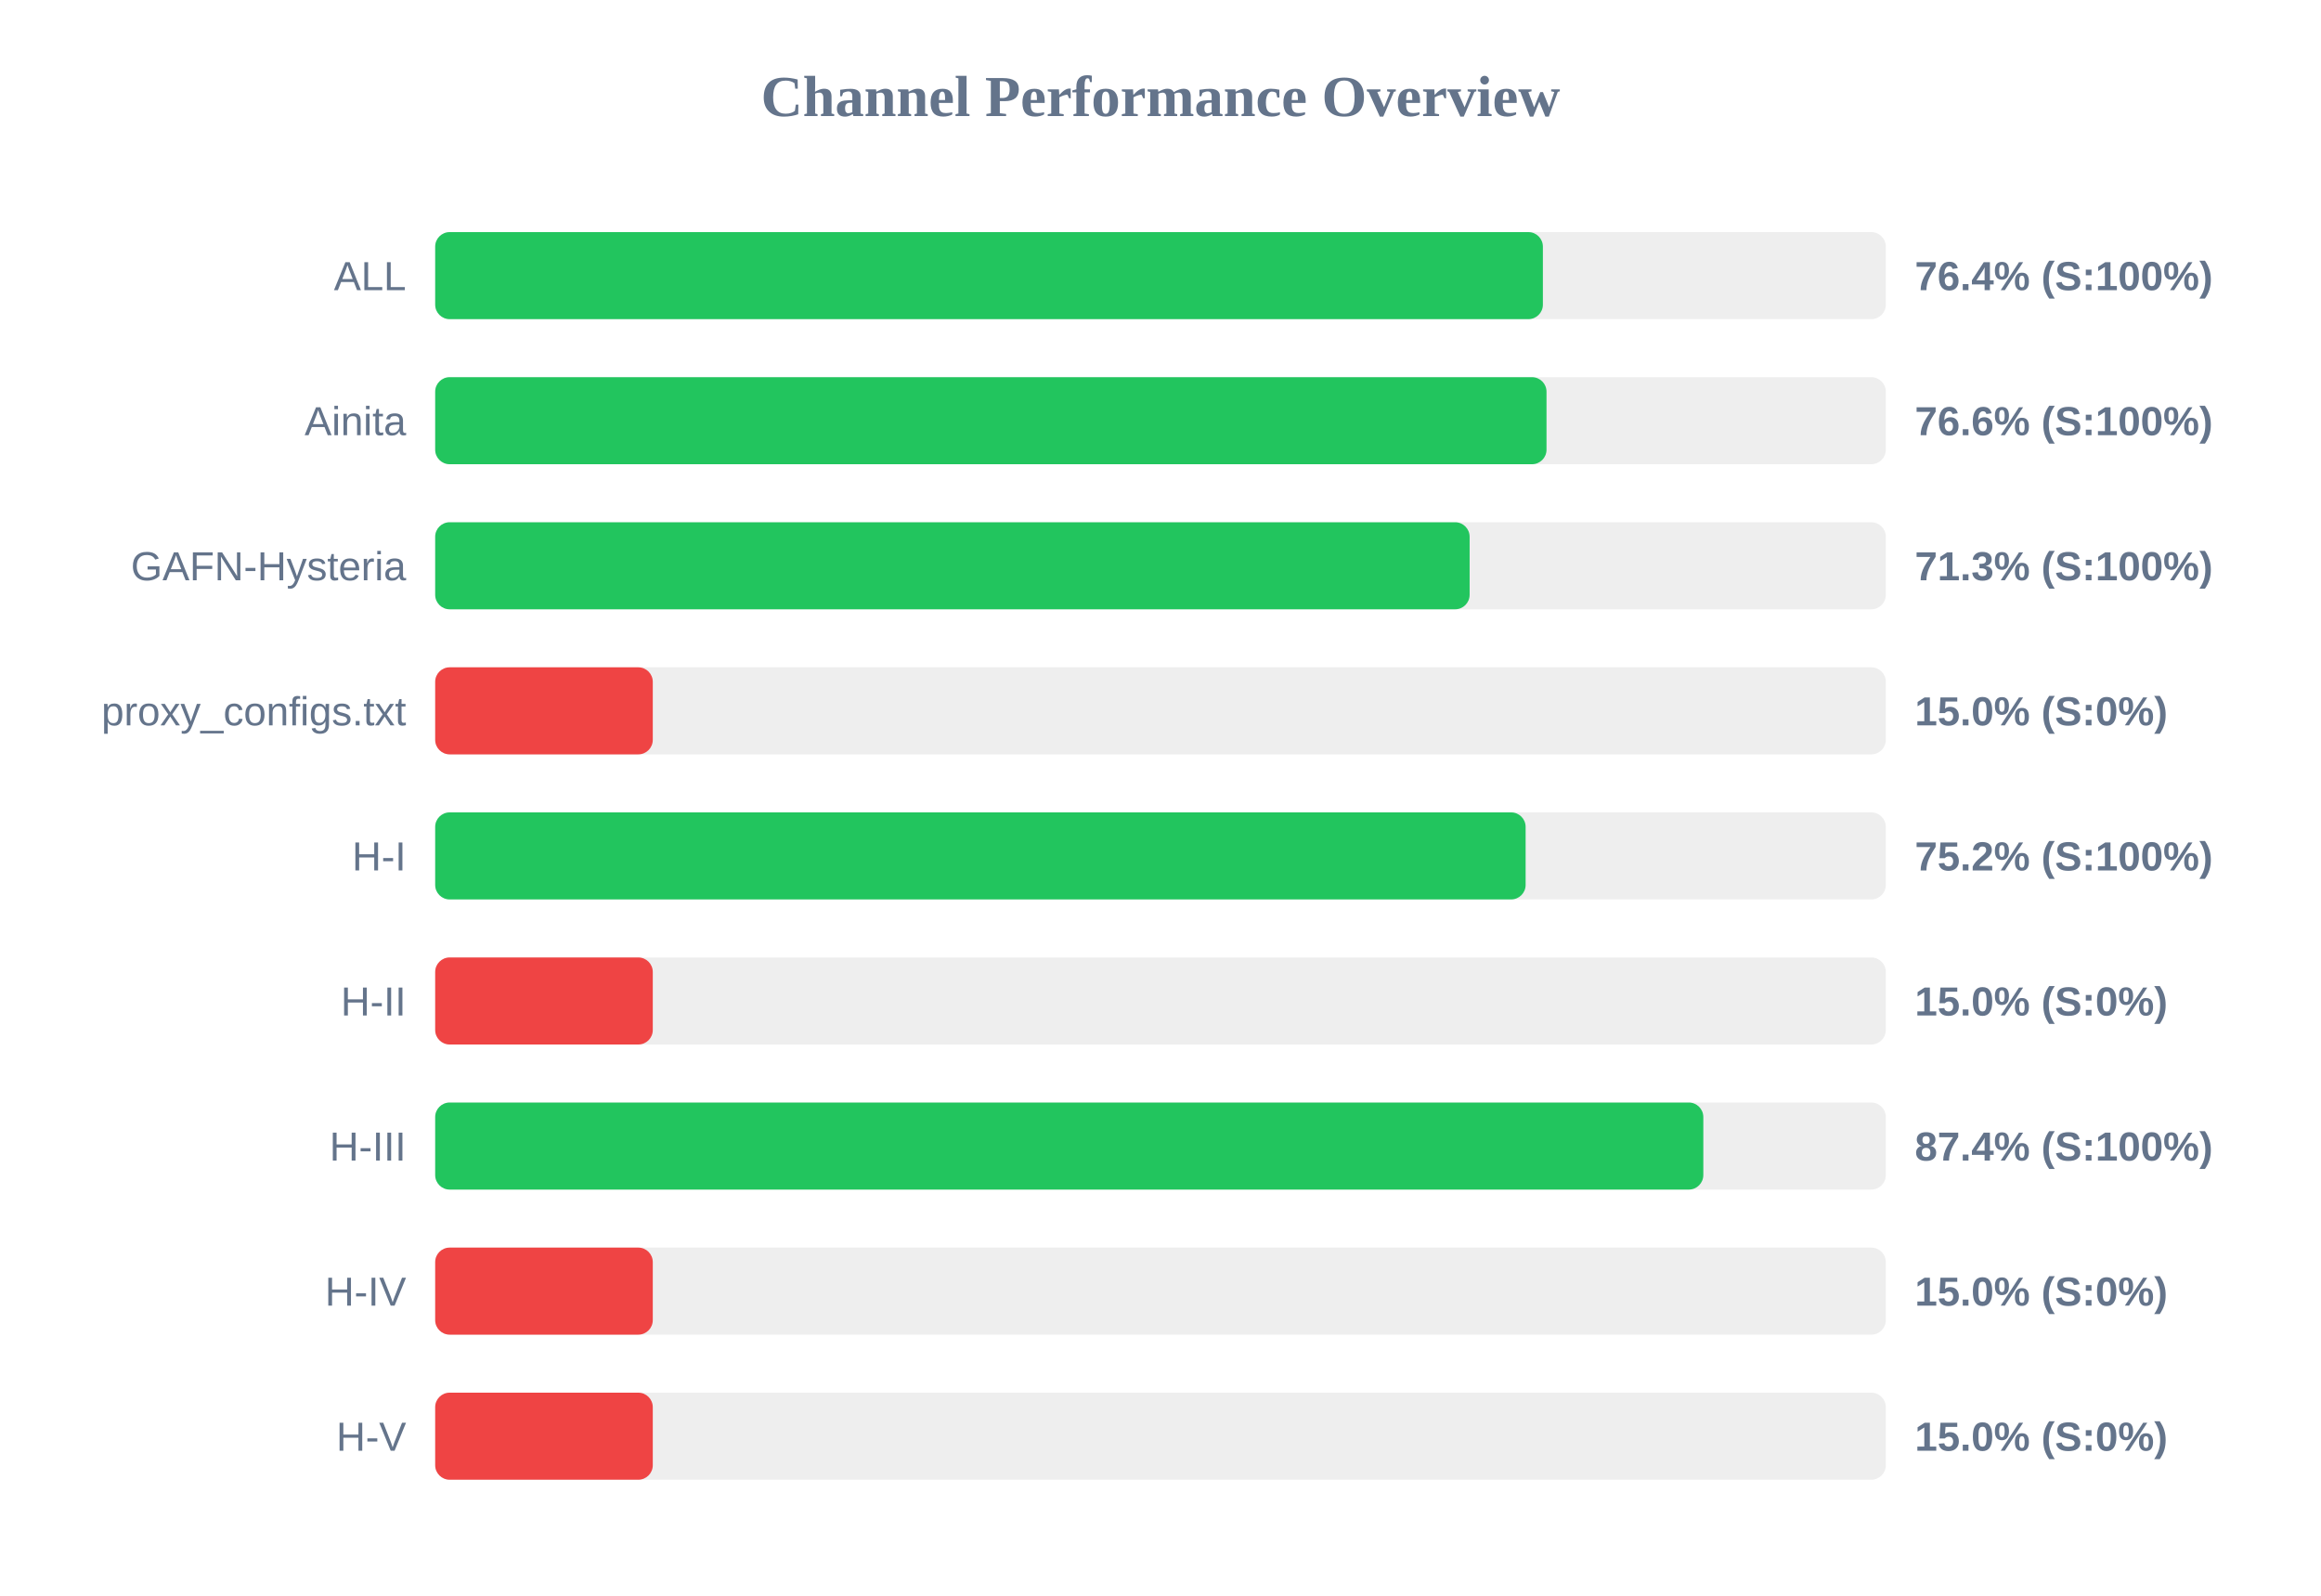
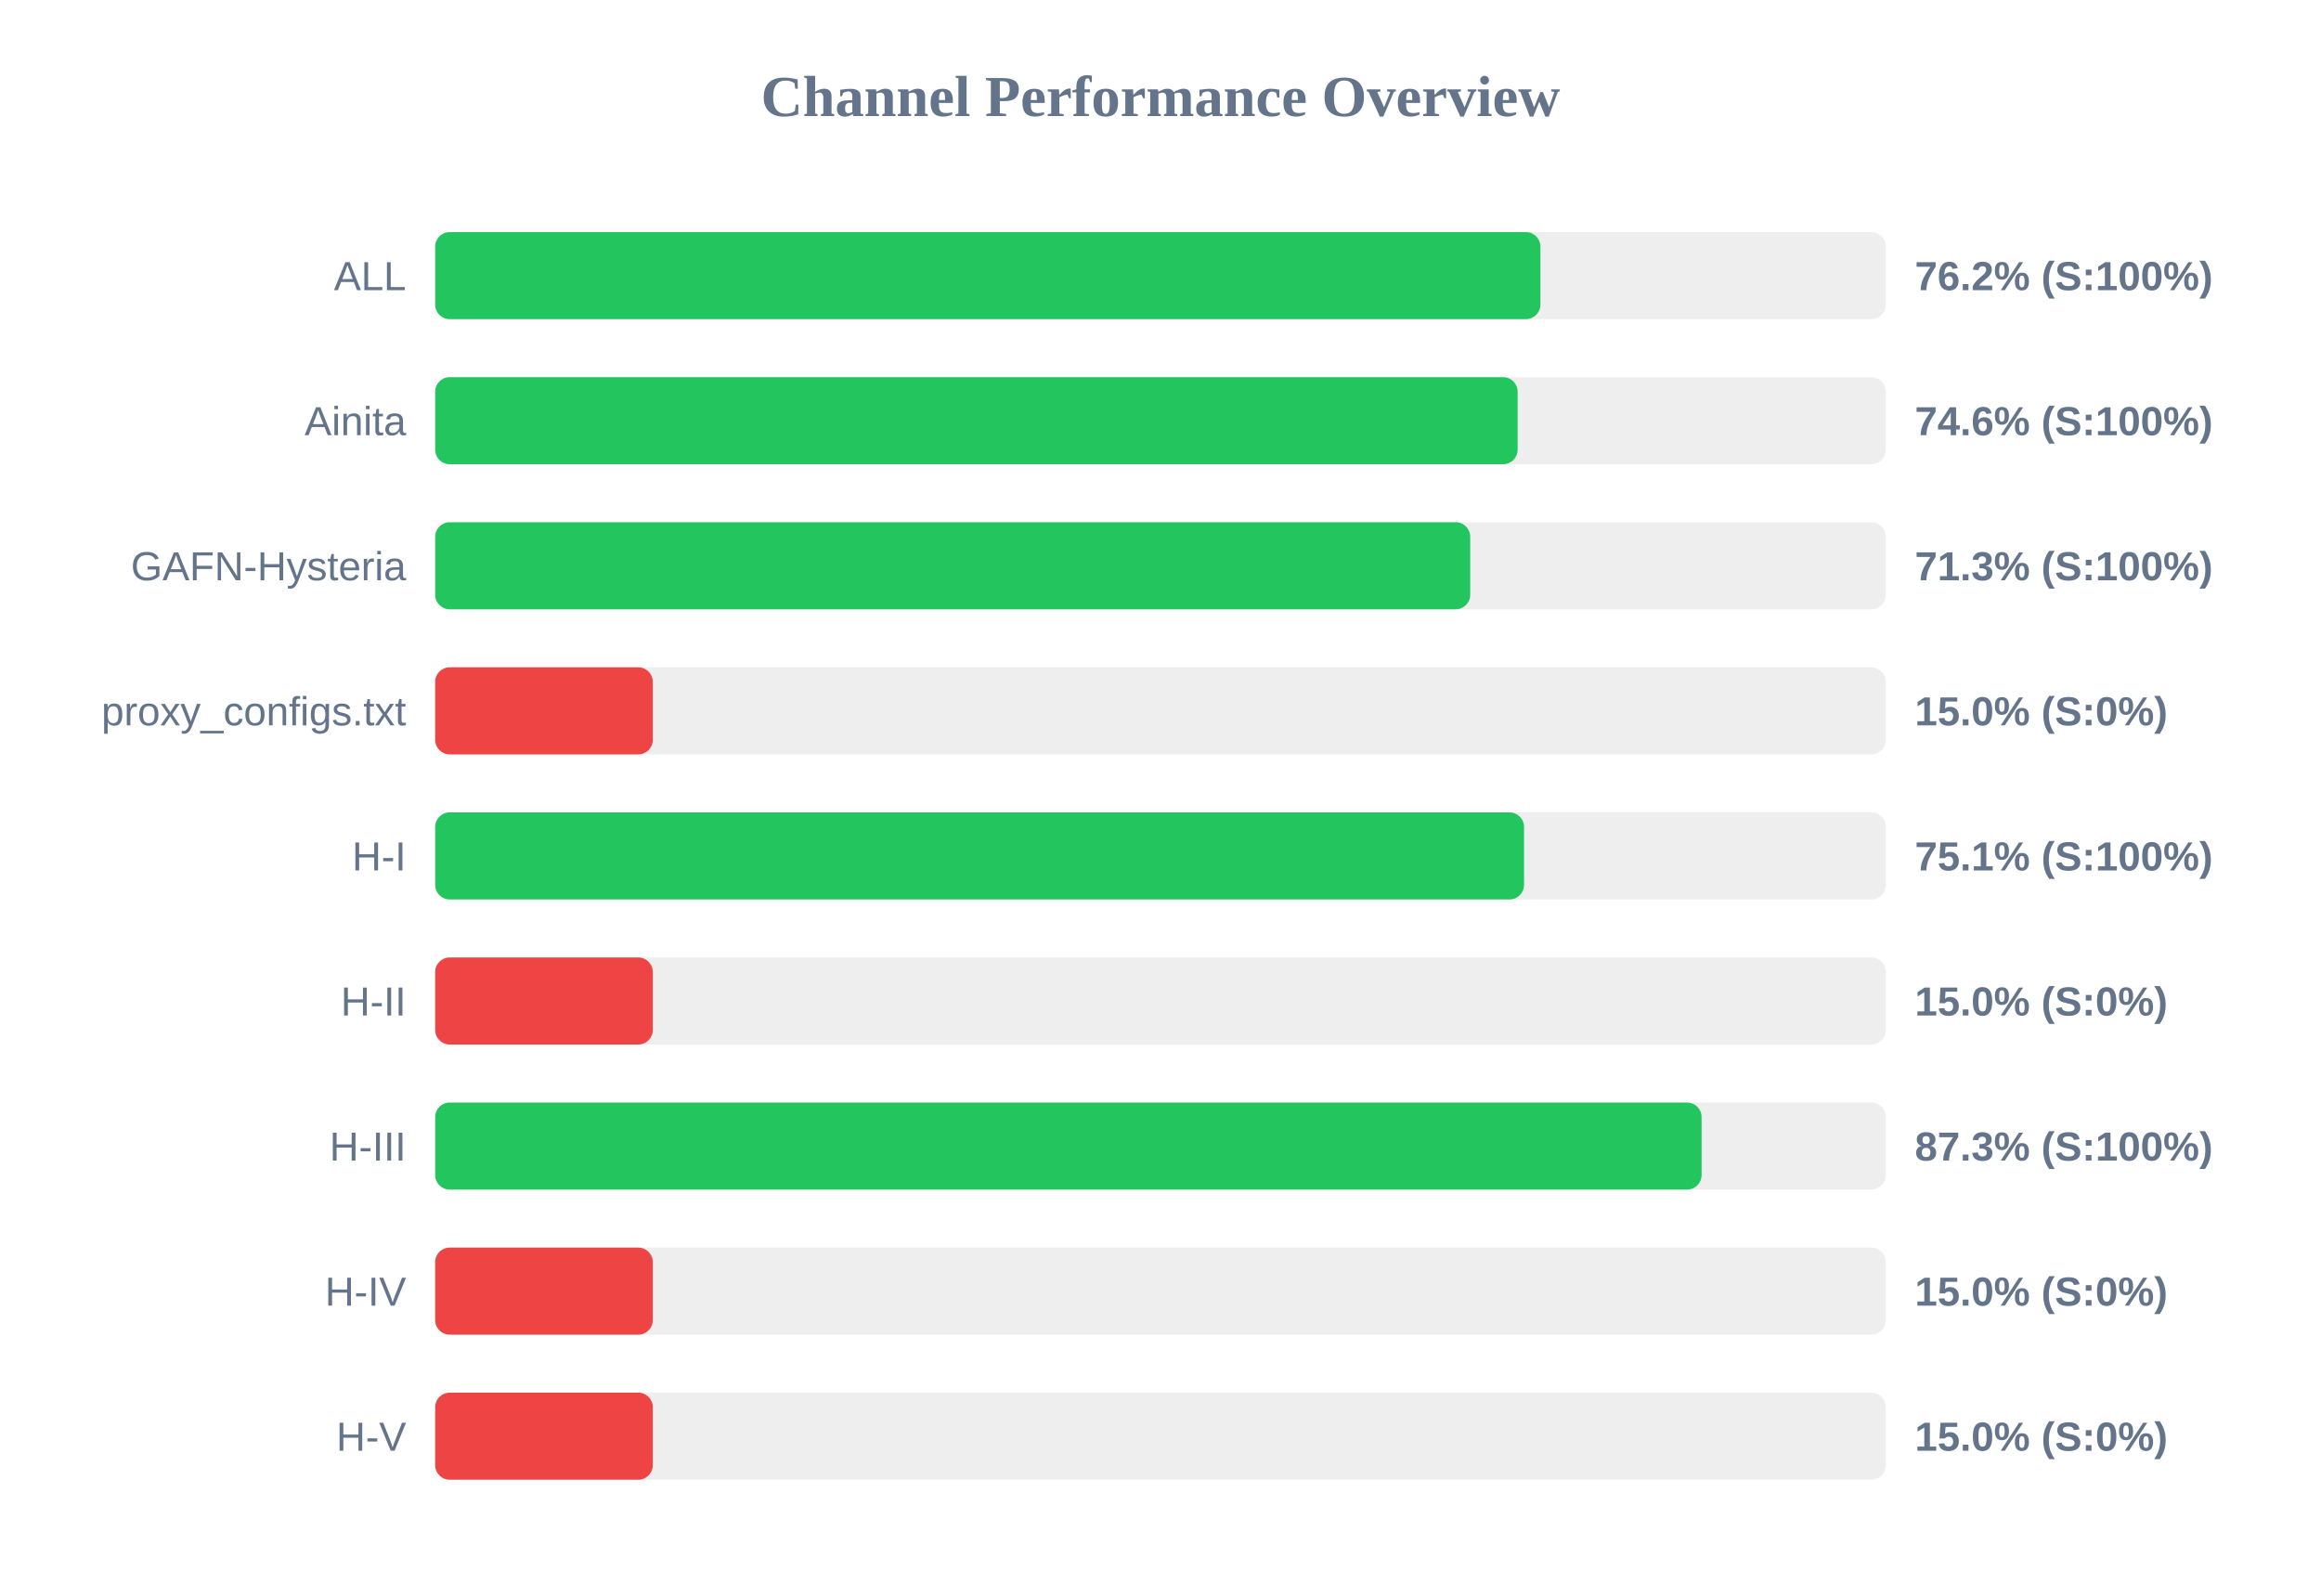
<svg xmlns="http://www.w3.org/2000/svg" width="800" height="550" version="1.1">
  <style>
        .row { font: 14px Arial; fill: #64748b; }
        .score { font: bold 14px Arial; fill: #64748b; }
    </style>
  <text x="400" y="40" text-anchor="middle" font-size="20px" font-weight="bold" fill="#64748b">Channel Performance Overview</text>
  <rect x="150" y="80" width="500" height="30" fill="#eee" rx="5" />
-   <rect x="150" y="80" width="381.8" height="30" fill="#22c55e" rx="5" />
+   <rect x="150" y="80" width="380.95" height="30" fill="#22c55e" rx="5" />
  <text x="140" y="100" text-anchor="end" class="row">ALL</text>
-   <text x="660" y="100" text-anchor="start" class="score">76.4% (S:100%)</text>
+   <text x="660" y="100" text-anchor="start" class="score">76.2% (S:100%)</text>
  <rect x="150" y="130" width="500" height="30" fill="#eee" rx="5" />
-   <rect x="150" y="130" width="383.05" height="30" fill="#22c55e" rx="5" />
+   <rect x="150" y="130" width="373.1" height="30" fill="#22c55e" rx="5" />
  <text x="140" y="150" text-anchor="end" class="row">Ainita</text>
-   <text x="660" y="150" text-anchor="start" class="score">76.6% (S:100%)</text>
+   <text x="660" y="150" text-anchor="start" class="score">74.6% (S:100%)</text>
  <rect x="150" y="180" width="500" height="30" fill="#eee" rx="5" />
-   <rect x="150" y="180" width="356.55" height="30" fill="#22c55e" rx="5" />
+   <rect x="150" y="180" width="356.75" height="30" fill="#22c55e" rx="5" />
  <text x="140" y="200" text-anchor="end" class="row">GAFN-Hysteria</text>
  <text x="660" y="200" text-anchor="start" class="score">71.3% (S:100%)</text>
  <rect x="150" y="230" width="500" height="30" fill="#eee" rx="5" />
  <rect x="150" y="230" width="75.0" height="30" fill="#ef4444" rx="5" />
  <text x="140" y="250" text-anchor="end" class="row">proxy_configs.txt</text>
  <text x="660" y="250" text-anchor="start" class="score">15.0% (S:0%)</text>
  <rect x="150" y="280" width="500" height="30" fill="#eee" rx="5" />
-   <rect x="150" y="280" width="375.85" height="30" fill="#22c55e" rx="5" />
+   <rect x="150" y="280" width="375.3" height="30" fill="#22c55e" rx="5" />
  <text x="140" y="300" text-anchor="end" class="row">H-I</text>
-   <text x="660" y="300" text-anchor="start" class="score">75.2% (S:100%)</text>
+   <text x="660" y="300" text-anchor="start" class="score">75.1% (S:100%)</text>
  <rect x="150" y="330" width="500" height="30" fill="#eee" rx="5" />
  <rect x="150" y="330" width="75.0" height="30" fill="#ef4444" rx="5" />
  <text x="140" y="350" text-anchor="end" class="row">H-II</text>
  <text x="660" y="350" text-anchor="start" class="score">15.0% (S:0%)</text>
  <rect x="150" y="380" width="500" height="30" fill="#eee" rx="5" />
-   <rect x="150" y="380" width="437.1" height="30" fill="#22c55e" rx="5" />
+   <rect x="150" y="380" width="436.5" height="30" fill="#22c55e" rx="5" />
  <text x="140" y="400" text-anchor="end" class="row">H-III</text>
-   <text x="660" y="400" text-anchor="start" class="score">87.4% (S:100%)</text>
+   <text x="660" y="400" text-anchor="start" class="score">87.3% (S:100%)</text>
  <rect x="150" y="430" width="500" height="30" fill="#eee" rx="5" />
  <rect x="150" y="430" width="75.0" height="30" fill="#ef4444" rx="5" />
  <text x="140" y="450" text-anchor="end" class="row">H-IV</text>
  <text x="660" y="450" text-anchor="start" class="score">15.0% (S:0%)</text>
  <rect x="150" y="480" width="500" height="30" fill="#eee" rx="5" />
  <rect x="150" y="480" width="75.0" height="30" fill="#ef4444" rx="5" />
  <text x="140" y="500" text-anchor="end" class="row">H-V</text>
  <text x="660" y="500" text-anchor="start" class="score">15.0% (S:0%)</text>
</svg>
